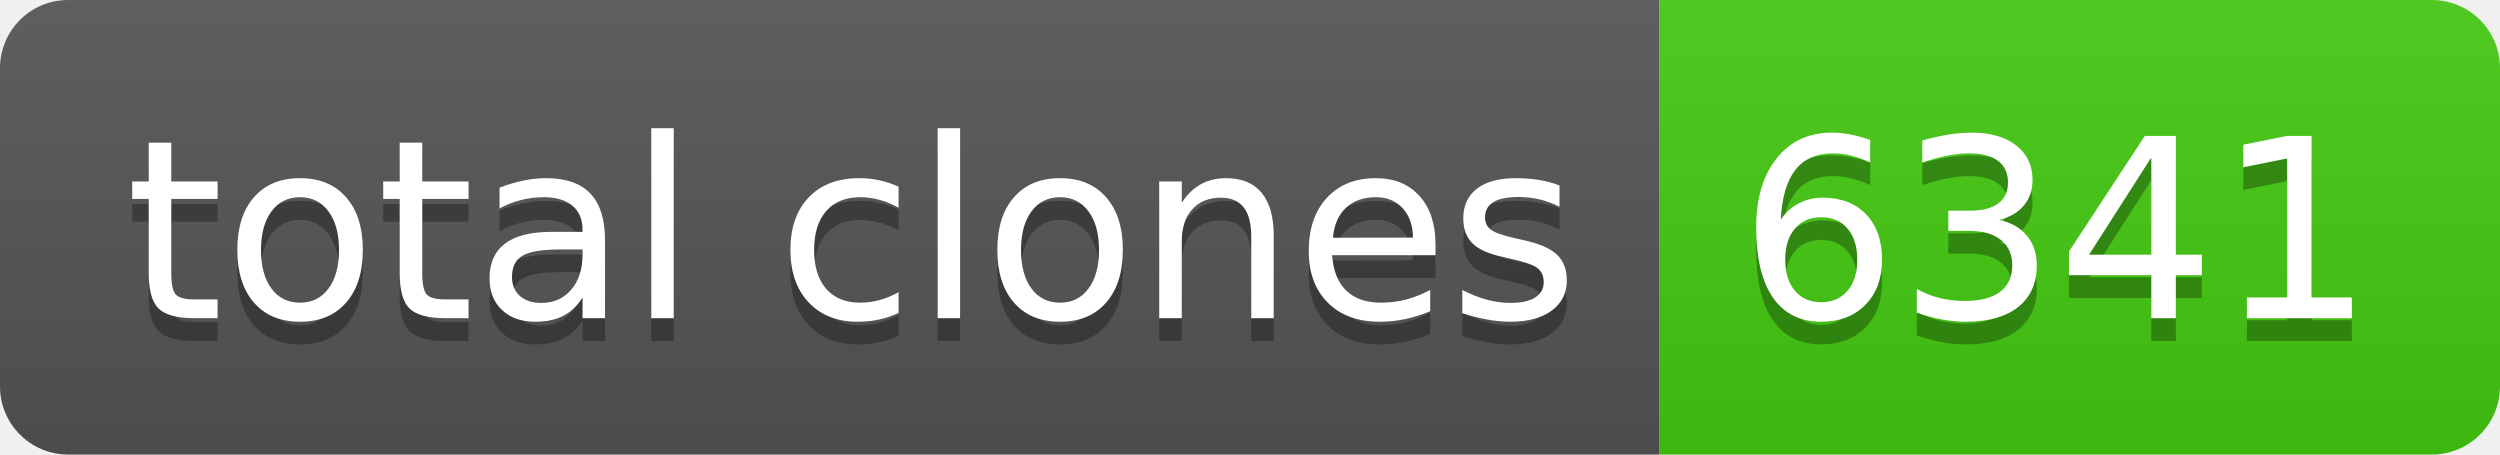
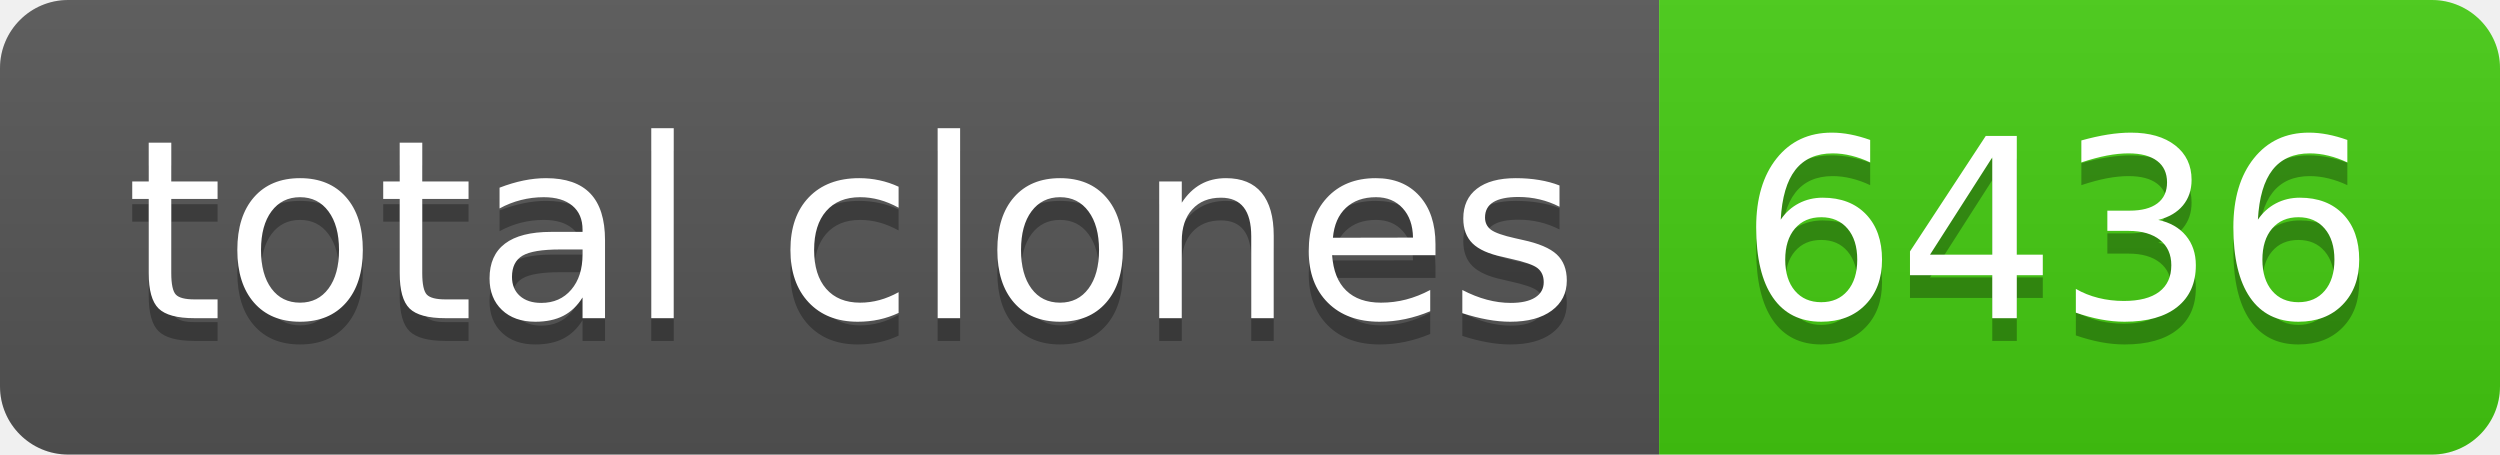
- <svg xmlns="http://www.w3.org/2000/svg" width="110" height="20" role="img" aria-label="total clones: 6341">
+ <svg xmlns="http://www.w3.org/2000/svg" width="110" height="20" role="img" aria-label="total clones: 6436">
  <linearGradient id="s" x2="0" y2="100%">
    <stop offset="0" stop-color="#bbb" stop-opacity=".1" />
    <stop offset="1" stop-opacity=".1" />
  </linearGradient>
  <clipPath id="r">
    <rect width="110" height="20" rx="3" fill="#fff" />
  </clipPath>
  <g clip-path="url(#r)">
    <rect width="73" height="20" fill="#555" />
    <rect x="73" width="37" height="20" fill="#4c1" />
    <rect width="110" height="20" fill="url(#s)" />
  </g>
  <g fill="#fff" text-anchor="middle" font-family="Verdana,Geneva,DejaVu Sans,sans-serif" text-rendering="geometricPrecision" font-size="110">
    <text aria-hidden="true" x="375" y="150" fill="#010101" fill-opacity=".3" transform="scale(.1)" textLength="630">total clones</text>
    <text x="375" y="140" transform="scale(.1)" fill="#fff" textLength="630">total clones</text>
-     <text aria-hidden="true" x="905" y="150" fill="#010101" fill-opacity=".3" transform="scale(.1)" textLength="270">6341</text>
-     <text x="905" y="140" transform="scale(.1)" fill="#fff" textLength="270">6341</text>
+     <text aria-hidden="true" x="905" y="150" fill="#010101" fill-opacity=".3" transform="scale(.1)" textLength="270">6436</text>
+     <text x="905" y="140" transform="scale(.1)" fill="#fff" textLength="270">6436</text>
  </g>
</svg>
